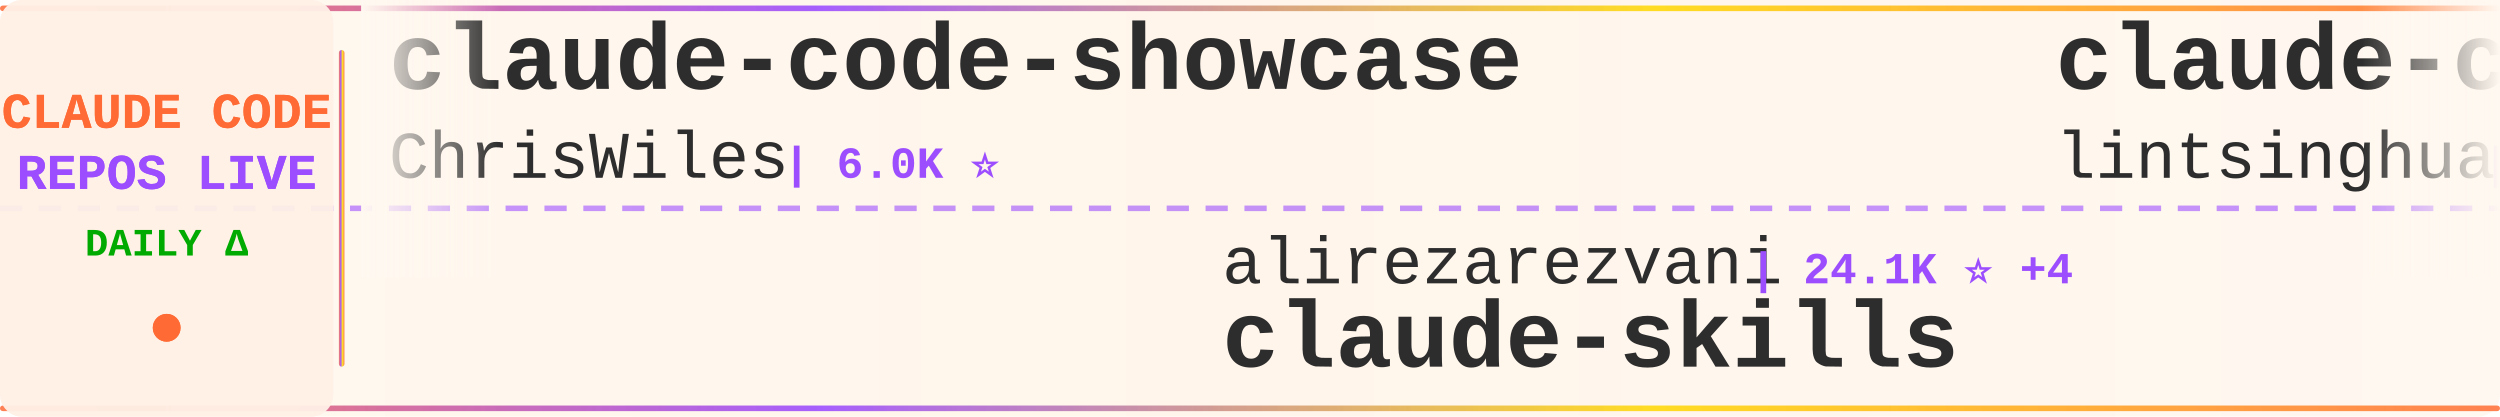
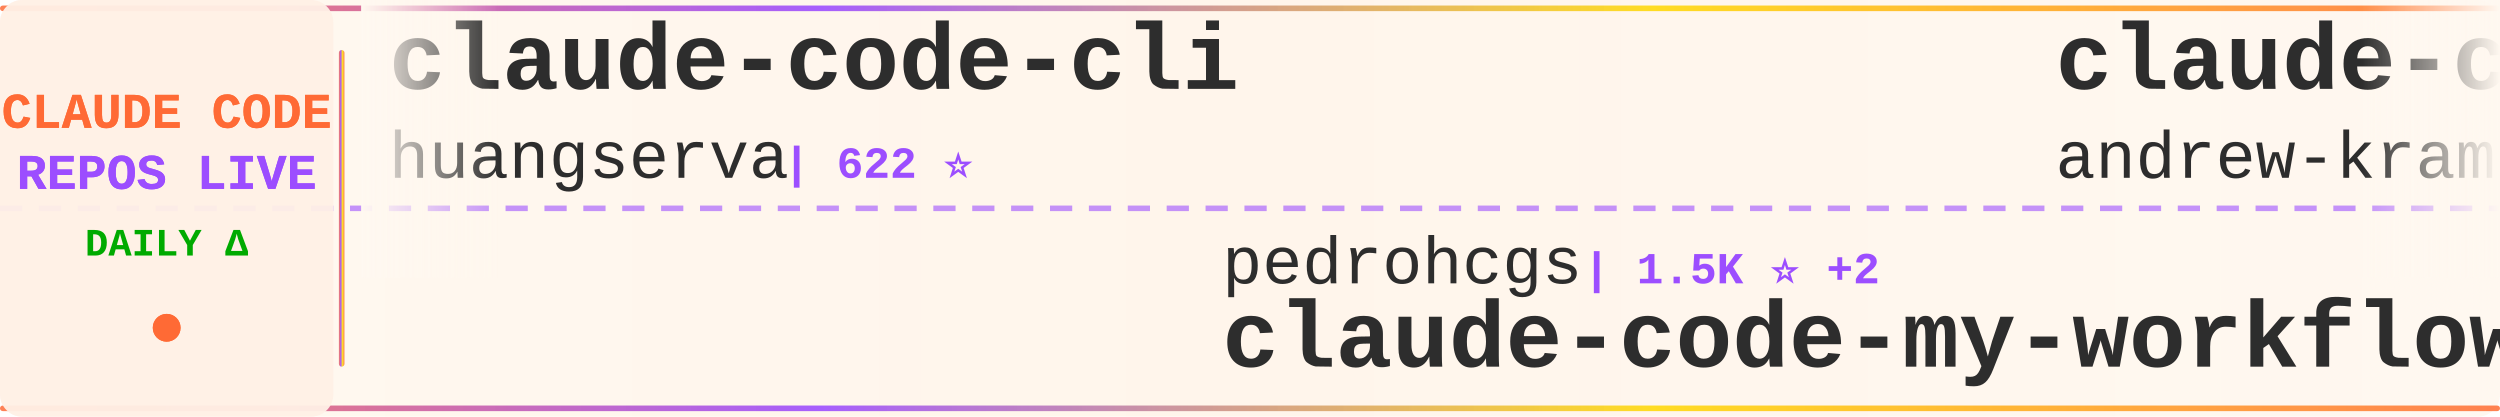
<svg xmlns="http://www.w3.org/2000/svg" width="900" height="150">
  <defs>
    <linearGradient id="tickerBg" x1="0%" y1="0%" x2="100%" y2="0%">
      <stop offset="0%" style="stop-color:#fff8f0;stop-opacity:0.98" />
      <stop offset="50%" style="stop-color:#fff5eb;stop-opacity:1" />
      <stop offset="100%" style="stop-color:#fff8f0;stop-opacity:0.98" />
    </linearGradient>
    <linearGradient id="borderGrad" x1="0%" y1="0%" x2="100%" y2="0%">
      <stop offset="0%" style="stop-color:#FF6B35;stop-opacity:0.85">
        <animate attributeName="stop-opacity" values="0.85;1;0.85" dur="2s" repeatCount="indefinite" />
      </stop>
      <stop offset="33%" style="stop-color:#9C4EFF;stop-opacity:0.9">
        <animate attributeName="stop-opacity" values="0.9;1;0.9" dur="2.2s" repeatCount="indefinite" />
      </stop>
      <stop offset="66%" style="stop-color:#FFD700;stop-opacity:0.85">
        <animate attributeName="stop-opacity" values="0.85;1;0.85" dur="1.8s" repeatCount="indefinite" />
      </stop>
      <stop offset="100%" style="stop-color:#FF6B35;stop-opacity:0.85">
        <animate attributeName="stop-opacity" values="0.85;1;0.85" dur="2s" repeatCount="indefinite" />
      </stop>
    </linearGradient>
    <filter id="textGlow">
      <feGaussianBlur stdDeviation="0.15" result="coloredBlur" />
      <feMerge>
        <feMergeNode in="coloredBlur" />
        <feMergeNode in="SourceGraphic" />
      </feMerge>
    </filter>
    <filter id="metricGlow">
      <feGaussianBlur stdDeviation="0.2" result="coloredBlur" />
      <feMerge>
        <feMergeNode in="coloredBlur" />
        <feMergeNode in="SourceGraphic" />
      </feMerge>
    </filter>
    <linearGradient id="leftFade" x1="0%" y1="0%" x2="100%" y2="0%">
      <stop offset="0%" style="stop-color:#fff8f0;stop-opacity:1" />
      <stop offset="100%" style="stop-color:#fff8f0;stop-opacity:0" />
    </linearGradient>
    <linearGradient id="rightFade" x1="0%" y1="0%" x2="100%" y2="0%">
      <stop offset="0%" style="stop-color:#fff8f0;stop-opacity:0" />
      <stop offset="100%" style="stop-color:#fff8f0;stop-opacity:1" />
    </linearGradient>
  </defs>
  <rect width="900" height="150" fill="url(#tickerBg)" rx="8" />
  <rect x="0" y="2" width="900" height="2" fill="url(#borderGrad)" rx="1" />
  <rect x="0" y="146" width="900" height="2" fill="url(#borderGrad)" rx="1" />
  <line x1="0" y1="75" x2="900" y2="75" stroke="#9C4EFF" stroke-width="2" stroke-dasharray="8 6" opacity="0.6" />
  <rect x="0" y="0" width="120" height="150" fill="#fff0e6" opacity="0.95" rx="8" />
  <text x="60" y="46" font-family="'Courier New', monospace" font-size="18" font-weight="bold" fill="#FF6B35" text-anchor="middle" filter="url(#textGlow)">
    CLAUDE CODE
  </text>
  <text x="60" y="68" font-family="'Courier New', monospace" font-size="18" font-weight="bold" fill="#9C4EFF" text-anchor="middle" filter="url(#textGlow)">
    REPOS LIVE
  </text>
  <text x="60" y="92" font-family="'Courier New', monospace" font-size="14" font-weight="bold" fill="#00aa00" text-anchor="middle">
    DAILY Δ
  </text>
  <circle cx="60" cy="118" r="5" fill="#FF6B35" filter="url(#metricGlow)">
    <animate attributeName="r" values="4;6;4" dur="1.5s" repeatCount="indefinite" />
    <animate attributeName="opacity" values="0.6;1;0.6" dur="1.5s" repeatCount="indefinite" />
  </circle>
  <rect x="122" y="18" width="2" height="114" fill="url(#borderGrad)" rx="1" />
  <clipPath id="tickerClip">
    <rect x="130" y="0" width="770" height="150" />
  </clipPath>
  <g clip-path="url(#tickerClip)">
    <g id="tickerItems">
      <animateTransform attributeName="transform" attributeType="XML" type="translate" from="0 0" to="-3000 0" dur="54s" repeatCount="indefinite" />
      <g transform="translate(0, 0)">
-         <text x="140" y="32" font-family="'Courier New', monospace" font-size="34" font-weight="bold" fill="#2d2d2d">claude-code-showcase</text>
-         <text x="140" y="64" font-family="'Courier New', monospace" font-size="24" font-weight="normal" fill="#2d2d2d" opacity="1.0">ChrisWiles</text>
-         <text x="282" y="64" font-family="'Courier New', monospace" font-size="16" font-weight="bold" fill="#9C4EFF"> | 6.0K ⭐</text>
+         <text x="140" y="32" font-family="'Courier New', monospace" font-size="34" font-weight="bold" fill="#2d2d2d">claude-code-cli</text>
+         <text x="140" y="64" font-family="'Courier New', monospace" font-size="24" font-weight="normal" fill="#2d2d2d" opacity="1.0">huangserva</text>
+         <text x="282" y="64" font-family="'Courier New', monospace" font-size="16" font-weight="bold" fill="#9C4EFF"> | 622 ⭐</text>
      </g>
      <g transform="translate(300, 0)">
-         <text x="140" y="102" font-family="'Courier New', monospace" font-size="24" font-weight="normal" fill="#2d2d2d" opacity="1.0">alirezarezvani</text>
-         <text x="330" y="102" font-family="'Courier New', monospace" font-size="16" font-weight="bold" fill="#9C4EFF"> | 24.1K ⭐ +4</text>
-         <text x="140" y="132" font-family="'Courier New', monospace" font-size="34" font-weight="bold" fill="#2d2d2d">claude-skills</text>
+         <text x="140" y="102" font-family="'Courier New', monospace" font-size="24" font-weight="normal" fill="#2d2d2d" opacity="1.0">pedrohcgs</text>
+         <text x="270" y="102" font-family="'Courier New', monospace" font-size="16" font-weight="bold" fill="#9C4EFF"> | 1.5K ⭐ +2</text>
+         <text x="140" y="132" font-family="'Courier New', monospace" font-size="34" font-weight="bold" fill="#2d2d2d">claude-code-my-workflow</text>
      </g>
      <g transform="translate(600, 0)">
-         <text x="140" y="32" font-family="'Courier New', monospace" font-size="34" font-weight="bold" fill="#2d2d2d">claude-code-book</text>
-         <text x="140" y="64" font-family="'Courier New', monospace" font-size="24" font-weight="normal" fill="#2d2d2d" opacity="1.0">lintsinghua</text>
-         <text x="294" y="64" font-family="'Courier New', monospace" font-size="16" font-weight="bold" fill="#9C4EFF"> | 4.1K ⭐ +1</text>
+         <text x="140" y="32" font-family="'Courier New', monospace" font-size="34" font-weight="bold" fill="#2d2d2d">claude-code-source-build</text>
+         <text x="140" y="64" font-family="'Courier New', monospace" font-size="24" font-weight="normal" fill="#2d2d2d" opacity="1.0">andrew-kramer-inno</text>
+         <text x="378" y="64" font-family="'Courier New', monospace" font-size="16" font-weight="bold" fill="#9C4EFF"> | 593 ⭐</text>
      </g>
      <g transform="translate(900, 0)">
-         <text x="140" y="102" font-family="'Courier New', monospace" font-size="24" font-weight="normal" fill="#2d2d2d" opacity="1.0">Maciek-roboblog</text>
-         <text x="342" y="102" font-family="'Courier New', monospace" font-size="16" font-weight="bold" fill="#9C4EFF"> | 8.6K ⭐</text>
-         <text x="140" y="132" font-family="'Courier New', monospace" font-size="34" font-weight="bold" fill="#2d2d2d">Claude-Code-Usage-Monito...</text>
+         <text x="140" y="102" font-family="'Courier New', monospace" font-size="24" font-weight="normal" fill="#2d2d2d" opacity="1.0">anthropics</text>
+         <text x="282" y="102" font-family="'Courier New', monospace" font-size="16" font-weight="bold" fill="#9C4EFF"> | 8.6K ⭐ +2</text>
+         <text x="140" y="132" font-family="'Courier New', monospace" font-size="34" font-weight="bold" fill="#2d2d2d">claude-code-action</text>
      </g>
      <g transform="translate(1200, 0)">
-         <text x="140" y="32" font-family="'Courier New', monospace" font-size="34" font-weight="bold" fill="#2d2d2d">claude-code-engineering</text>
-         <text x="140" y="64" font-family="'Courier New', monospace" font-size="24" font-weight="normal" fill="#2d2d2d" opacity="1.0">huangjia2019</text>
-         <text x="306" y="64" font-family="'Courier New', monospace" font-size="16" font-weight="bold" fill="#9C4EFF"> | 1.1K ⭐</text>
+         <text x="140" y="32" font-family="'Courier New', monospace" font-size="34" font-weight="bold" fill="#2d2d2d">claude-code-from-scratch</text>
+         <text x="140" y="64" font-family="'Courier New', monospace" font-size="24" font-weight="normal" fill="#2d2d2d" opacity="1.0">Windy3f3f3f3f</text>
+         <text x="318" y="64" font-family="'Courier New', monospace" font-size="16" font-weight="bold" fill="#9C4EFF"> | 2.5K ⭐ +1</text>
      </g>
      <g transform="translate(1500, 0)">
-         <text x="140" y="102" font-family="'Courier New', monospace" font-size="24" font-weight="normal" fill="#2d2d2d" opacity="1.0">KPR111</text>
-         <text x="234" y="102" font-family="'Courier New', monospace" font-size="16" font-weight="bold" fill="#9C4EFF"> | 18 ⭐</text>
-         <text x="140" y="132" font-family="'Courier New', monospace" font-size="34" font-weight="bold" fill="#2d2d2d">Claude-Code</text>
+         <text x="140" y="102" font-family="'Courier New', monospace" font-size="24" font-weight="normal" fill="#2d2d2d" opacity="1.0">frankbria</text>
+         <text x="270" y="102" font-family="'Courier New', monospace" font-size="16" font-weight="bold" fill="#9C4EFF"> | 9.6K ⭐ +3</text>
+         <text x="140" y="132" font-family="'Courier New', monospace" font-size="34" font-weight="bold" fill="#2d2d2d">ralph-claude-code</text>
      </g>
      <g transform="translate(1800, 0)">
-         <text x="140" y="32" font-family="'Courier New', monospace" font-size="34" font-weight="bold" fill="#2d2d2d">claude-code-router</text>
-         <text x="140" y="64" font-family="'Courier New', monospace" font-size="24" font-weight="normal" fill="#2d2d2d" opacity="1.0">musistudio</text>
-         <text x="282" y="64" font-family="'Courier New', monospace" font-size="16" font-weight="bold" fill="#9C4EFF"> | 36.5K ⭐ +4</text>
+         <text x="140" y="32" font-family="'Courier New', monospace" font-size="34" font-weight="bold" fill="#2d2d2d">claude-code-hooks-master...</text>
+         <text x="140" y="64" font-family="'Courier New', monospace" font-size="24" font-weight="normal" fill="#2d2d2d" opacity="1.0">disler</text>
+         <text x="234" y="64" font-family="'Courier New', monospace" font-size="16" font-weight="bold" fill="#9C4EFF"> | 3.9K ⭐</text>
      </g>
      <g transform="translate(2100, 0)">
-         <text x="140" y="102" font-family="'Courier New', monospace" font-size="24" font-weight="normal" fill="#2d2d2d" opacity="1.0">darcyegb</text>
-         <text x="258" y="102" font-family="'Courier New', monospace" font-size="16" font-weight="bold" fill="#9C4EFF"> | 757 ⭐</text>
-         <text x="140" y="132" font-family="'Courier New', monospace" font-size="34" font-weight="bold" fill="#2d2d2d">ClaudeCodeAgents</text>
+         <text x="140" y="102" font-family="'Courier New', monospace" font-size="24" font-weight="normal" fill="#2d2d2d" opacity="1.0">RichardAtCT</text>
+         <text x="294" y="102" font-family="'Courier New', monospace" font-size="16" font-weight="bold" fill="#9C4EFF"> | 2.8K ⭐</text>
+         <text x="140" y="132" font-family="'Courier New', monospace" font-size="34" font-weight="bold" fill="#2d2d2d">claude-code-telegram</text>
      </g>
      <g transform="translate(2400, 0)">
-         <text x="140" y="32" font-family="'Courier New', monospace" font-size="34" font-weight="bold" fill="#2d2d2d">claude-code-from-source</text>
-         <text x="140" y="64" font-family="'Courier New', monospace" font-size="24" font-weight="normal" fill="#2d2d2d" opacity="1.0">alejandrobalderas</text>
-         <text x="366" y="64" font-family="'Courier New', monospace" font-size="16" font-weight="bold" fill="#9C4EFF"> | 2.7K ⭐</text>
+         <text x="140" y="32" font-family="'Courier New', monospace" font-size="34" font-weight="bold" fill="#2d2d2d">claude-skills</text>
+         <text x="140" y="64" font-family="'Courier New', monospace" font-size="24" font-weight="normal" fill="#2d2d2d" opacity="1.0">alirezarezvani</text>
+         <text x="330" y="64" font-family="'Courier New', monospace" font-size="16" font-weight="bold" fill="#9C4EFF"> | 24.1K ⭐ +7</text>
      </g>
      <g transform="translate(2700, 0)">
-         <text x="140" y="102" font-family="'Courier New', monospace" font-size="24" font-weight="normal" fill="#2d2d2d" opacity="1.0">Windy3f3f3f3f</text>
-         <text x="318" y="102" font-family="'Courier New', monospace" font-size="16" font-weight="bold" fill="#9C4EFF"> | 2.5K ⭐</text>
-         <text x="140" y="132" font-family="'Courier New', monospace" font-size="34" font-weight="bold" fill="#2d2d2d">claude-code-from-scratch</text>
+         <text x="140" y="102" font-family="'Courier New', monospace" font-size="24" font-weight="normal" fill="#2d2d2d" opacity="1.0">Chachamaru127</text>
+         <text x="318" y="102" font-family="'Courier New', monospace" font-size="16" font-weight="bold" fill="#9C4EFF"> | 3.0K ⭐</text>
+         <text x="140" y="132" font-family="'Courier New', monospace" font-size="34" font-weight="bold" fill="#2d2d2d">claude-code-harness</text>
      </g>
      <g transform="translate(3000, 0)">
-         <text x="140" y="32" font-family="'Courier New', monospace" font-size="34" font-weight="bold" fill="#2d2d2d">claude-code-showcase</text>
-         <text x="140" y="64" font-family="'Courier New', monospace" font-size="24" font-weight="normal" fill="#2d2d2d" opacity="1.0">ChrisWiles</text>
-         <text x="282" y="64" font-family="'Courier New', monospace" font-size="16" font-weight="bold" fill="#9C4EFF"> | 6.0K ⭐</text>
+         <text x="140" y="32" font-family="'Courier New', monospace" font-size="34" font-weight="bold" fill="#2d2d2d">claude-code-cli</text>
+         <text x="140" y="64" font-family="'Courier New', monospace" font-size="24" font-weight="normal" fill="#2d2d2d" opacity="1.0">huangserva</text>
+         <text x="282" y="64" font-family="'Courier New', monospace" font-size="16" font-weight="bold" fill="#9C4EFF"> | 622 ⭐</text>
      </g>
      <g transform="translate(3300, 0)">
-         <text x="140" y="102" font-family="'Courier New', monospace" font-size="24" font-weight="normal" fill="#2d2d2d" opacity="1.0">alirezarezvani</text>
-         <text x="330" y="102" font-family="'Courier New', monospace" font-size="16" font-weight="bold" fill="#9C4EFF"> | 24.1K ⭐ +4</text>
-         <text x="140" y="132" font-family="'Courier New', monospace" font-size="34" font-weight="bold" fill="#2d2d2d">claude-skills</text>
+         <text x="140" y="102" font-family="'Courier New', monospace" font-size="24" font-weight="normal" fill="#2d2d2d" opacity="1.0">pedrohcgs</text>
+         <text x="270" y="102" font-family="'Courier New', monospace" font-size="16" font-weight="bold" fill="#9C4EFF"> | 1.5K ⭐ +2</text>
+         <text x="140" y="132" font-family="'Courier New', monospace" font-size="34" font-weight="bold" fill="#2d2d2d">claude-code-my-workflow</text>
      </g>
      <g transform="translate(3600, 0)">
-         <text x="140" y="32" font-family="'Courier New', monospace" font-size="34" font-weight="bold" fill="#2d2d2d">claude-code-book</text>
-         <text x="140" y="64" font-family="'Courier New', monospace" font-size="24" font-weight="normal" fill="#2d2d2d" opacity="1.0">lintsinghua</text>
-         <text x="294" y="64" font-family="'Courier New', monospace" font-size="16" font-weight="bold" fill="#9C4EFF"> | 4.1K ⭐ +1</text>
+         <text x="140" y="32" font-family="'Courier New', monospace" font-size="34" font-weight="bold" fill="#2d2d2d">claude-code-source-build</text>
+         <text x="140" y="64" font-family="'Courier New', monospace" font-size="24" font-weight="normal" fill="#2d2d2d" opacity="1.0">andrew-kramer-inno</text>
+         <text x="378" y="64" font-family="'Courier New', monospace" font-size="16" font-weight="bold" fill="#9C4EFF"> | 593 ⭐</text>
      </g>
      <g transform="translate(3900, 0)">
-         <text x="140" y="102" font-family="'Courier New', monospace" font-size="24" font-weight="normal" fill="#2d2d2d" opacity="1.0">Maciek-roboblog</text>
-         <text x="342" y="102" font-family="'Courier New', monospace" font-size="16" font-weight="bold" fill="#9C4EFF"> | 8.6K ⭐</text>
-         <text x="140" y="132" font-family="'Courier New', monospace" font-size="34" font-weight="bold" fill="#2d2d2d">Claude-Code-Usage-Monito...</text>
+         <text x="140" y="102" font-family="'Courier New', monospace" font-size="24" font-weight="normal" fill="#2d2d2d" opacity="1.0">anthropics</text>
+         <text x="282" y="102" font-family="'Courier New', monospace" font-size="16" font-weight="bold" fill="#9C4EFF"> | 8.6K ⭐ +2</text>
+         <text x="140" y="132" font-family="'Courier New', monospace" font-size="34" font-weight="bold" fill="#2d2d2d">claude-code-action</text>
      </g>
    </g>
  </g>
  <rect x="130" y="0" width="50" height="100" fill="url(#leftFade)" />
  <rect x="850" y="0" width="50" height="100" fill="url(#rightFade)" />
</svg>
